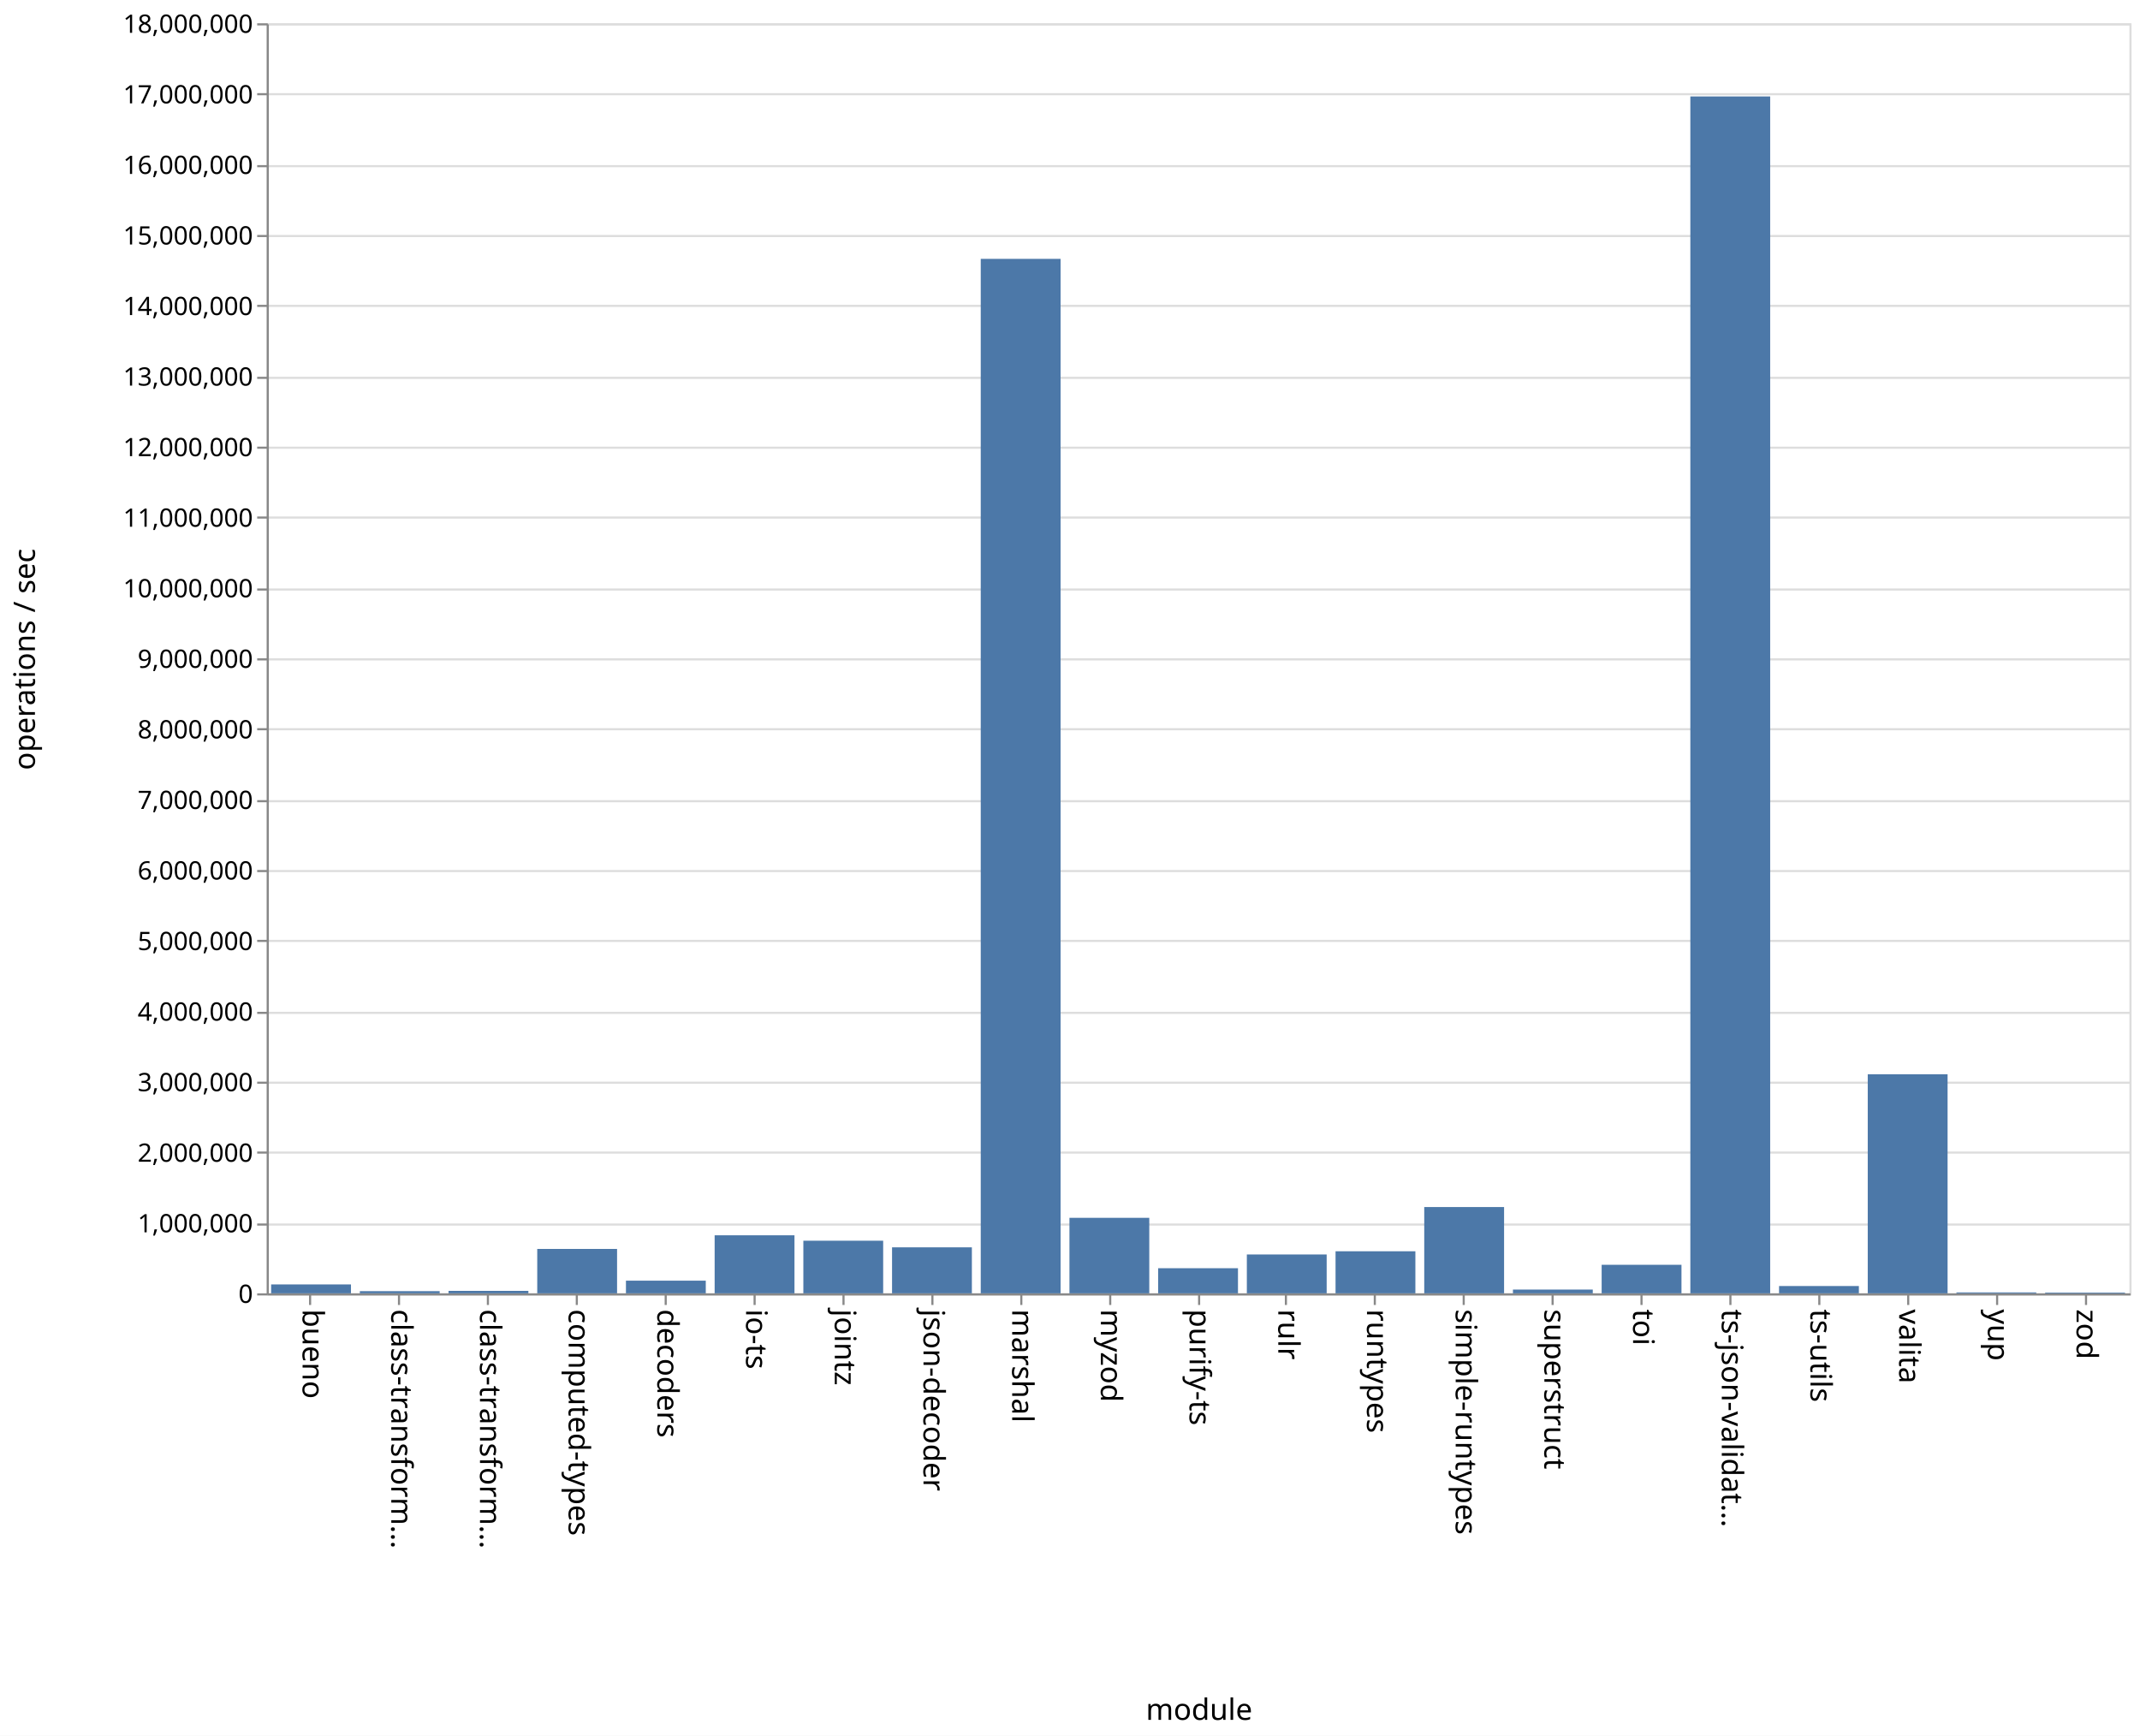
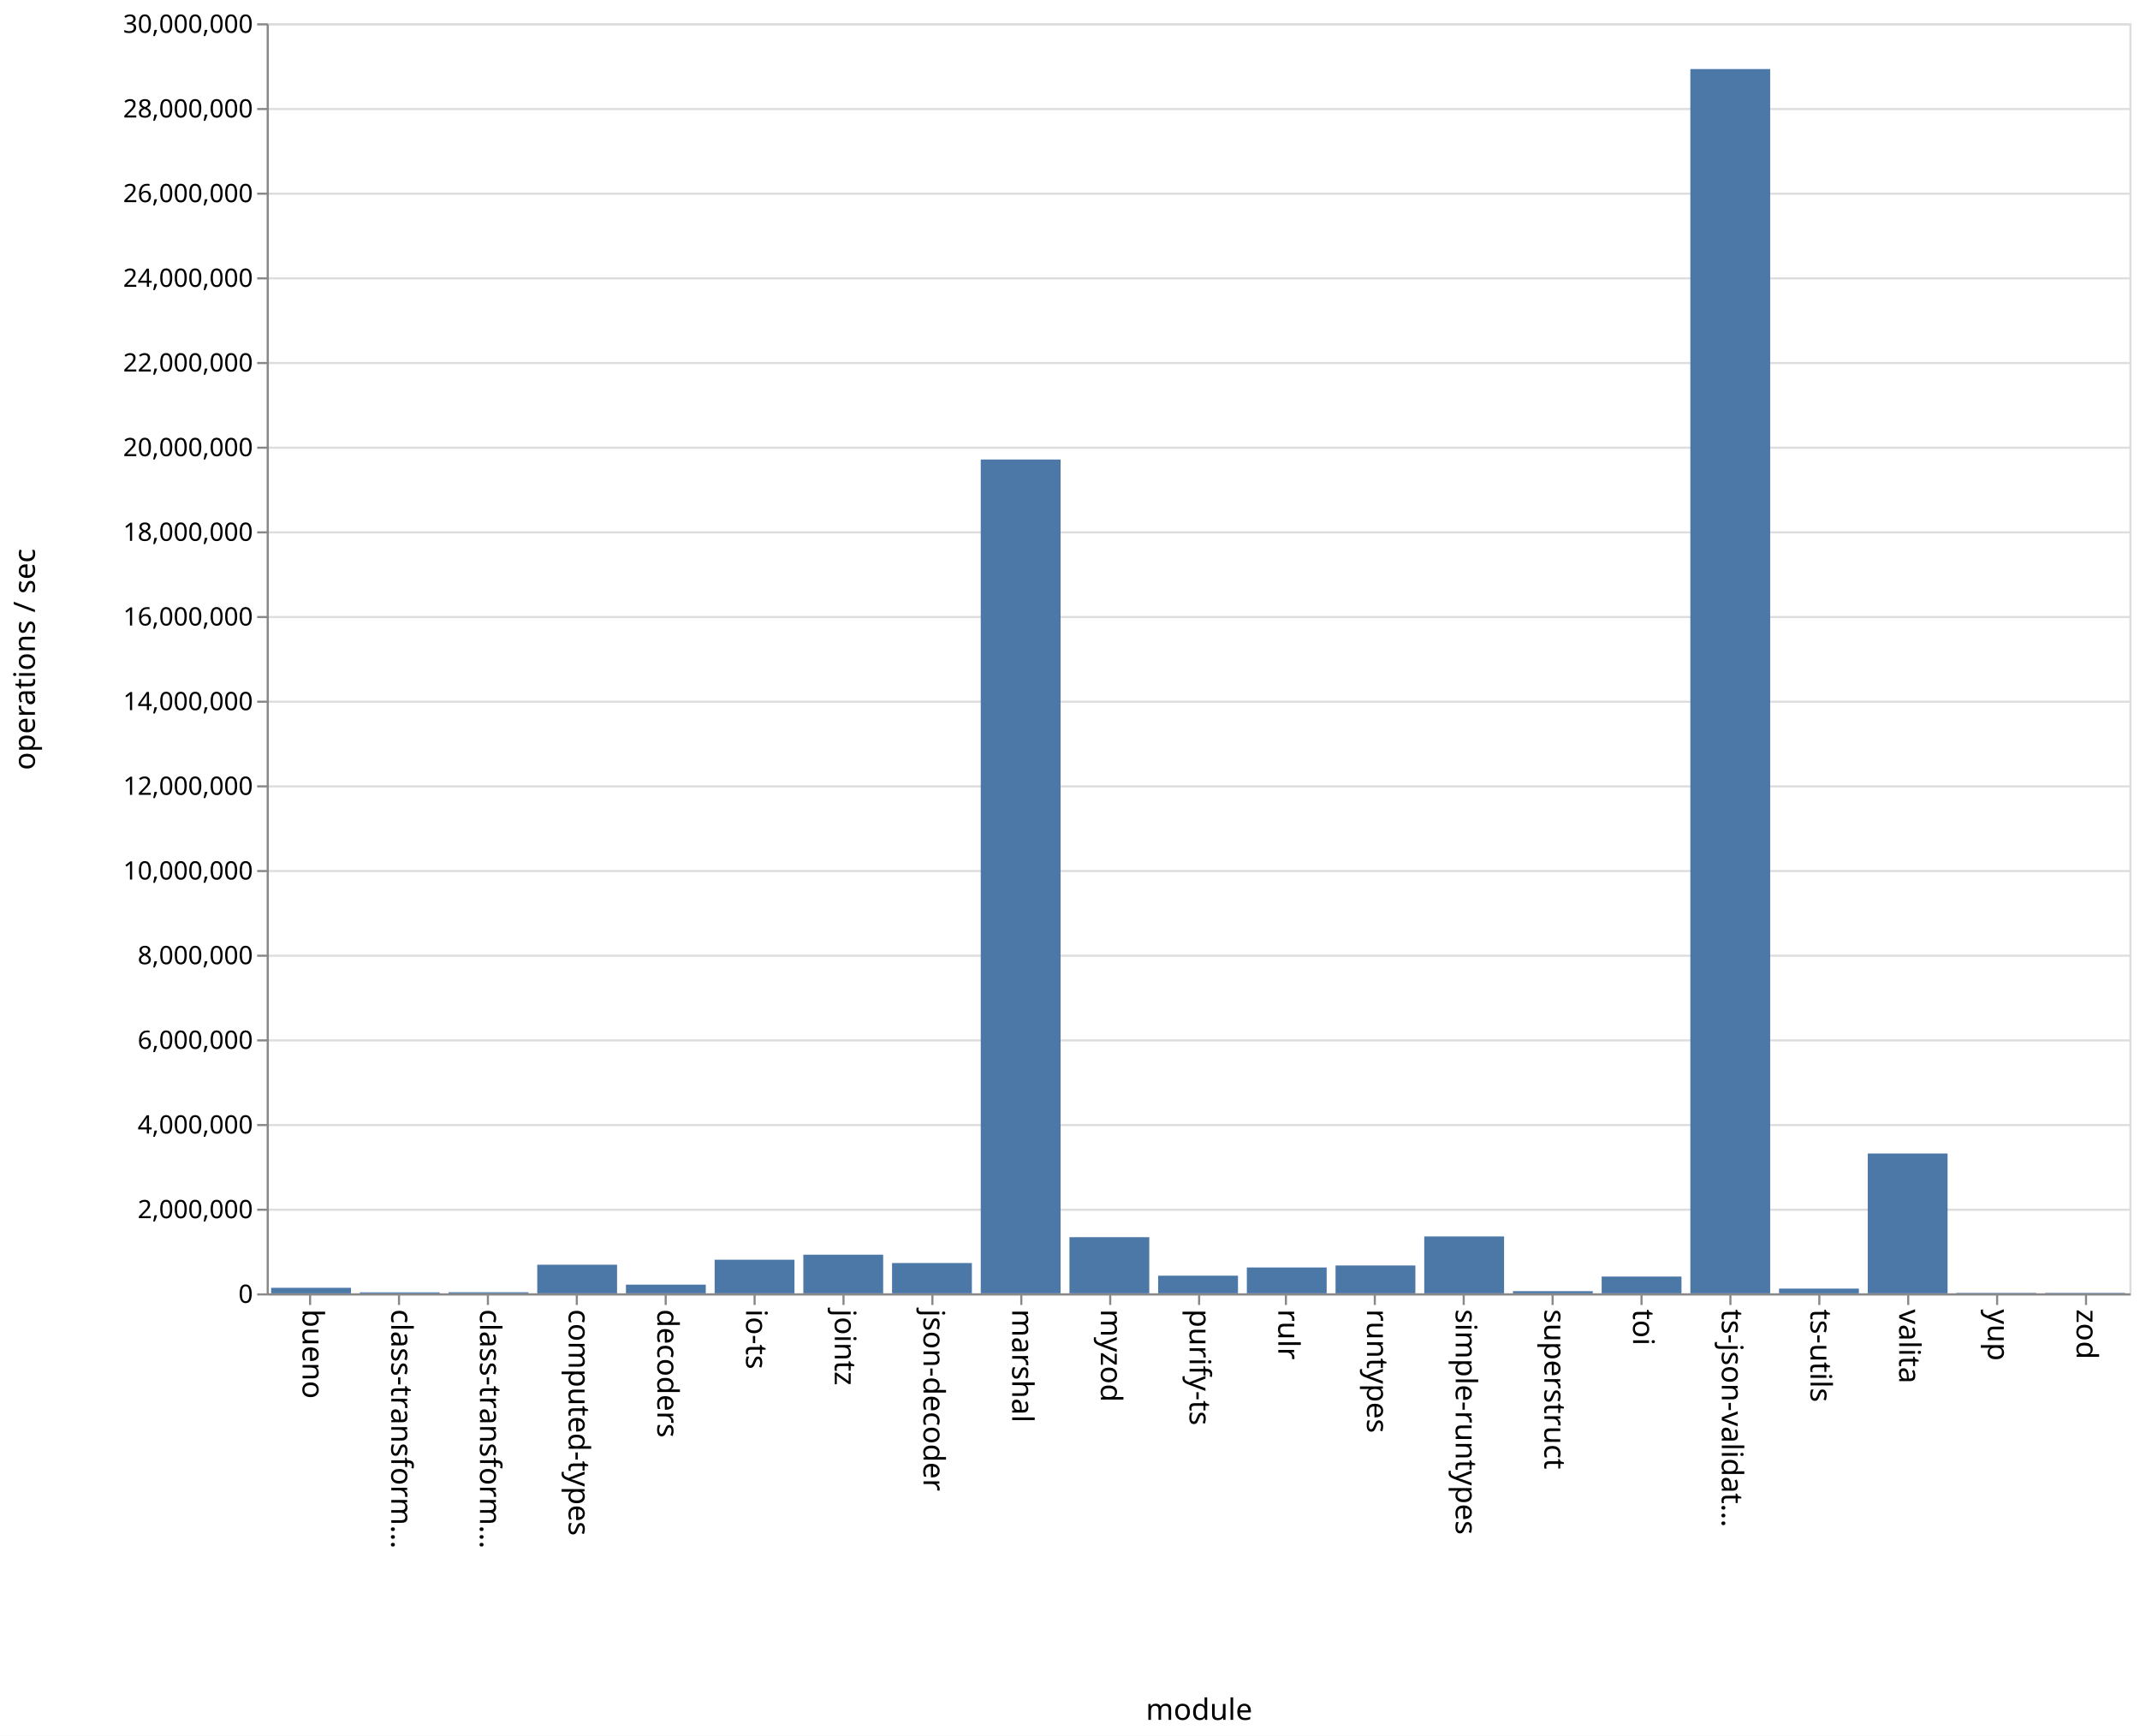
<svg xmlns="http://www.w3.org/2000/svg" class="marks" width="1011" height="820">
  <path fill="#fff" d="M0 0h1011v820H0z" />
  <g class="mark-group role-frame root" aria-roledescription="group mark container" fill="none" stroke-miterlimit="10">
    <path class="background" aria-hidden="true" d="M126.5 11.5h880v600h-880z" stroke="#ddd" />
-     <g class="mark-group role-axis" aria-roledescription="axis" aria-label="Y-axis for a linear scale with values from 0 to 18,000,000">
+     <g class="mark-group role-axis" aria-roledescription="axis" aria-label="Y-axis for a linear scale with values from 0 to 30,000,000">
      <path class="background" aria-hidden="true" d="M126.5 11.5z" pointer-events="none" />
      <g class="mark-rule role-axis-grid" pointer-events="none" stroke="#ddd">
-         <path d="M126.5 611.5h880M126.5 578.5h880M126.5 544.5h880M126.5 511.5h880M126.5 478.5h880M126.5 444.5h880M126.5 411.5h880M126.5 378.5h880M126.5 344.5h880M126.5 311.5h880M126.5 278.5h880M126.5 244.5h880M126.5 211.5h880M126.5 178.5h880M126.5 144.5h880M126.5 111.5h880M126.5 78.5h880M126.5 44.5h880M126.5 11.5h880" />
+         <path d="M126.5 611.5h880M126.5 571.5h880M126.5 531.5h880M126.5 491.5h880M126.5 451.5h880M126.5 411.5h880M126.5 371.5h880M126.5 331.5h880M126.5 291.5h880M126.5 251.5h880M126.5 211.5h880M126.5 171.5h880M126.5 131.5h880M126.5 91.5h880M126.5 51.5h880M126.5 11.5h880" />
      </g>
    </g>
    <g class="mark-group role-axis" aria-roledescription="axis" aria-label="X-axis titled 'module' for a discrete scale with 21 values: bueno, class-transformer-validator-async, class-transformer-validator-sync, computed-types, decoders, ending with zod">
      <path class="background" aria-hidden="true" d="M126.5 611.5z" pointer-events="none" />
      <g class="mark-rule role-axis-tick" pointer-events="none" stroke="#888">
        <path d="M146.5 611.5v5M188.5 611.5v5M230.5 611.5v5M272.5 611.5v5M314.5 611.5v5M356.5 611.5v5M398.5 611.5v5M440.5 611.5v5M482.5 611.5v5M524.5 611.5v5M566.5 611.5v5M607.5 611.5v5M649.5 611.5v5M691.5 611.5v5M733.5 611.5v5M775.5 611.5v5M817.5 611.5v5M859.5 611.5v5M901.5 611.5v5M943.5 611.5v5M985.5 611.5v5" />
      </g>
      <g class="mark-text role-axis-label" pointer-events="none" font-family="sans-serif" font-size="14" fill="#000">
        <text transform="rotate(90 -237.774 380.726)">bueno</text>
        <text transform="rotate(90 -216.821 401.679)">class-transform…</text>
        <text transform="rotate(90 -195.869 422.631)">class-transform…</text>
        <text transform="rotate(90 -174.917 443.583)">computed-types</text>
        <text transform="rotate(90 -153.964 464.536)">decoders</text>
        <text transform="rotate(90 -133.012 485.488)">io-ts</text>
        <text transform="rotate(90 -112.06 506.44)">jointz</text>
        <text transform="rotate(90 -91.107 527.393)">json-decoder</text>
        <text transform="rotate(90 -70.155 548.345)">marshal</text>
        <text transform="rotate(90 -49.202 569.298)">myzod</text>
        <text transform="rotate(90 -28.25 590.25)">purify-ts</text>
        <text transform="rotate(90 -7.298 611.202)">rulr</text>
        <text transform="rotate(90 13.655 632.155)">runtypes</text>
        <text transform="rotate(90 34.607 653.107)">simple-runtypes</text>
        <text transform="rotate(90 55.56 674.06)">superstruct</text>
        <text transform="rotate(90 76.512 695.012)">toi</text>
        <text transform="rotate(90 97.464 715.964)">ts-json-validat…</text>
        <text transform="rotate(90 118.417 736.917)">ts-utils</text>
        <text transform="rotate(90 139.369 757.869)">valita</text>
        <text transform="rotate(90 160.321 778.821)">yup</text>
        <text transform="rotate(90 181.274 799.774)">zod</text>
      </g>
      <path stroke="#888" d="M126.5 611.5h880" pointer-events="none" />
      <text text-anchor="middle" transform="translate(566.5 812.5)" font-family="sans-serif" font-size="14" fill="#000" pointer-events="none">module</text>
    </g>
-     <g class="mark-group role-axis" aria-roledescription="axis" aria-label="Y-axis titled 'operations / sec' for a linear scale with values from 0 to 18,000,000">
+     <g class="mark-group role-axis" aria-roledescription="axis" aria-label="Y-axis titled 'operations / sec' for a linear scale with values from 0 to 30,000,000">
      <path class="background" aria-hidden="true" d="M126.5 11.5z" pointer-events="none" />
      <g class="mark-rule role-axis-tick" pointer-events="none" stroke="#888">
-         <path d="M126.5 611.5h-5M126.5 578.5h-5M126.5 544.5h-5M126.5 511.5h-5M126.5 478.5h-5M126.5 444.5h-5M126.5 411.5h-5M126.5 378.5h-5M126.5 344.5h-5M126.5 311.5h-5M126.5 278.5h-5M126.5 244.5h-5M126.5 211.5h-5M126.5 178.5h-5M126.5 144.5h-5M126.5 111.5h-5M126.5 78.5h-5M126.5 44.5h-5M126.5 11.5h-5" />
+         <path d="M126.5 611.5h-5M126.5 571.5h-5M126.5 531.5h-5M126.5 491.5h-5M126.5 451.5h-5M126.5 411.5h-5M126.5 371.5h-5M126.5 331.5h-5M126.5 291.5h-5M126.5 251.5h-5M126.5 211.5h-5M126.5 171.5h-5M126.5 131.5h-5M126.5 91.5h-5M126.5 51.5h-5M126.5 11.5h-5" />
      </g>
      <g class="mark-text role-axis-label" pointer-events="none" text-anchor="end" font-family="sans-serif" font-size="12" fill="#000">
        <text transform="translate(119.5 615.5)">0</text>
-         <text transform="translate(119.5 582.167)">1,000,000</text>
-         <text transform="translate(119.5 548.833)">2,000,000</text>
-         <text transform="translate(119.5 515.5)">3,000,000</text>
-         <text transform="translate(119.5 482.167)">4,000,000</text>
-         <text transform="translate(119.5 448.833)">5,000,000</text>
-         <text transform="translate(119.5 415.5)">6,000,000</text>
-         <text transform="translate(119.5 382.167)">7,000,000</text>
-         <text transform="translate(119.5 348.833)">8,000,000</text>
-         <text transform="translate(119.5 315.5)">9,000,000</text>
-         <text transform="translate(119.5 282.167)">10,000,000</text>
-         <text transform="translate(119.5 248.833)">11,000,000</text>
-         <text transform="translate(119.5 215.5)">12,000,000</text>
-         <text transform="translate(119.5 182.167)">13,000,000</text>
-         <text transform="translate(119.5 148.833)">14,000,000</text>
-         <text transform="translate(119.5 115.5)">15,000,000</text>
-         <text transform="translate(119.5 82.167)">16,000,000</text>
-         <text transform="translate(119.5 48.833)">17,000,000</text>
-         <text transform="translate(119.5 15.5)">18,000,000</text>
+         <text transform="translate(119.5 575.5)">2,000,000</text>
+         <text transform="translate(119.5 535.5)">4,000,000</text>
+         <text transform="translate(119.5 495.5)">6,000,000</text>
+         <text transform="translate(119.5 455.5)">8,000,000</text>
+         <text transform="translate(119.5 415.5)">10,000,000</text>
+         <text transform="translate(119.5 375.5)">12,000,000</text>
+         <text transform="translate(119.5 335.5)">14,000,000</text>
+         <text transform="translate(119.5 295.5)">16,000,000</text>
+         <text transform="translate(119.5 255.5)">18,000,000</text>
+         <text transform="translate(119.5 215.5)">20,000,000</text>
+         <text transform="translate(119.5 175.5)">22,000,000</text>
+         <text transform="translate(119.5 135.5)">24,000,000</text>
+         <text transform="translate(119.5 95.5)">26,000,000</text>
+         <text transform="translate(119.5 55.5)">28,000,000</text>
+         <text transform="translate(119.5 15.5)">30,000,000</text>
      </g>
      <path stroke="#888" d="M126.5 611.5v-600" pointer-events="none" />
      <text text-anchor="middle" transform="rotate(-90 164 147.5)" font-family="sans-serif" font-size="14" fill="#000" pointer-events="none">operations / sec</text>
    </g>
    <g class="mark-rect role-mark marks" aria-roledescription="rect mark container" fill="#4c78a8">
-       <path d="M128.095 606.793h37.715V611h-37.715zM170 609.979h37.714V611H170zM211.905 609.845h37.714V611h-37.714zM253.81 590.015h37.714V611H253.81zM295.714 604.997h37.715V611h-37.715zM337.619 583.573h37.714V611H337.62zM379.524 586.14h37.714V611h-37.714zM421.429 589.276h37.714V611h-37.714zM463.333 122.3h37.715V611h-37.715zM505.238 575.315h37.714V611h-37.714zM547.143 599.132h37.714V611h-37.714zM589.048 592.647h37.714V611h-37.714zM630.952 591.119h37.715V611h-37.715zM672.857 570.239h37.714V611h-37.714zM714.762 609.219h37.714V611h-37.714zM756.667 597.501h37.714V611h-37.714zM798.571 45.56h37.715V611H798.57zM840.476 607.556h37.714V611h-37.714zM882.381 507.509h37.714V611h-37.714zM924.286 610.563H962V611h-37.714zM966.19 610.653h37.715V611H966.19z" />
+       <path d="M128.095 608.38h37.715V611h-37.715zM170 610.55h37.714v.45H170zM211.905 610.495h37.714V611h-37.714zM253.81 597.498h37.714V611H253.81zM295.714 606.897h37.715V611h-37.715zM337.619 595.108h37.714V611H337.62zM379.524 592.734h37.714V611h-37.714zM421.429 596.673h37.714V611h-37.714zM463.333 217.083h37.715V611h-37.715zM505.238 584.463h37.714V611h-37.714zM547.143 602.66h37.714V611h-37.714zM589.048 598.78h37.714V611h-37.714zM630.952 597.845h37.715V611h-37.715zM672.857 584.122h37.714V611h-37.714zM714.762 609.974h37.714V611h-37.714zM756.667 603.067h37.714V611h-37.714zM798.571 32.618h37.715V611H798.57zM840.476 608.744h37.714V611h-37.714zM882.381 544.947h37.714V611h-37.714zM924.286 610.773H962V611h-37.714zM966.19 610.785h37.715V611H966.19z" />
    </g>
  </g>
</svg>
